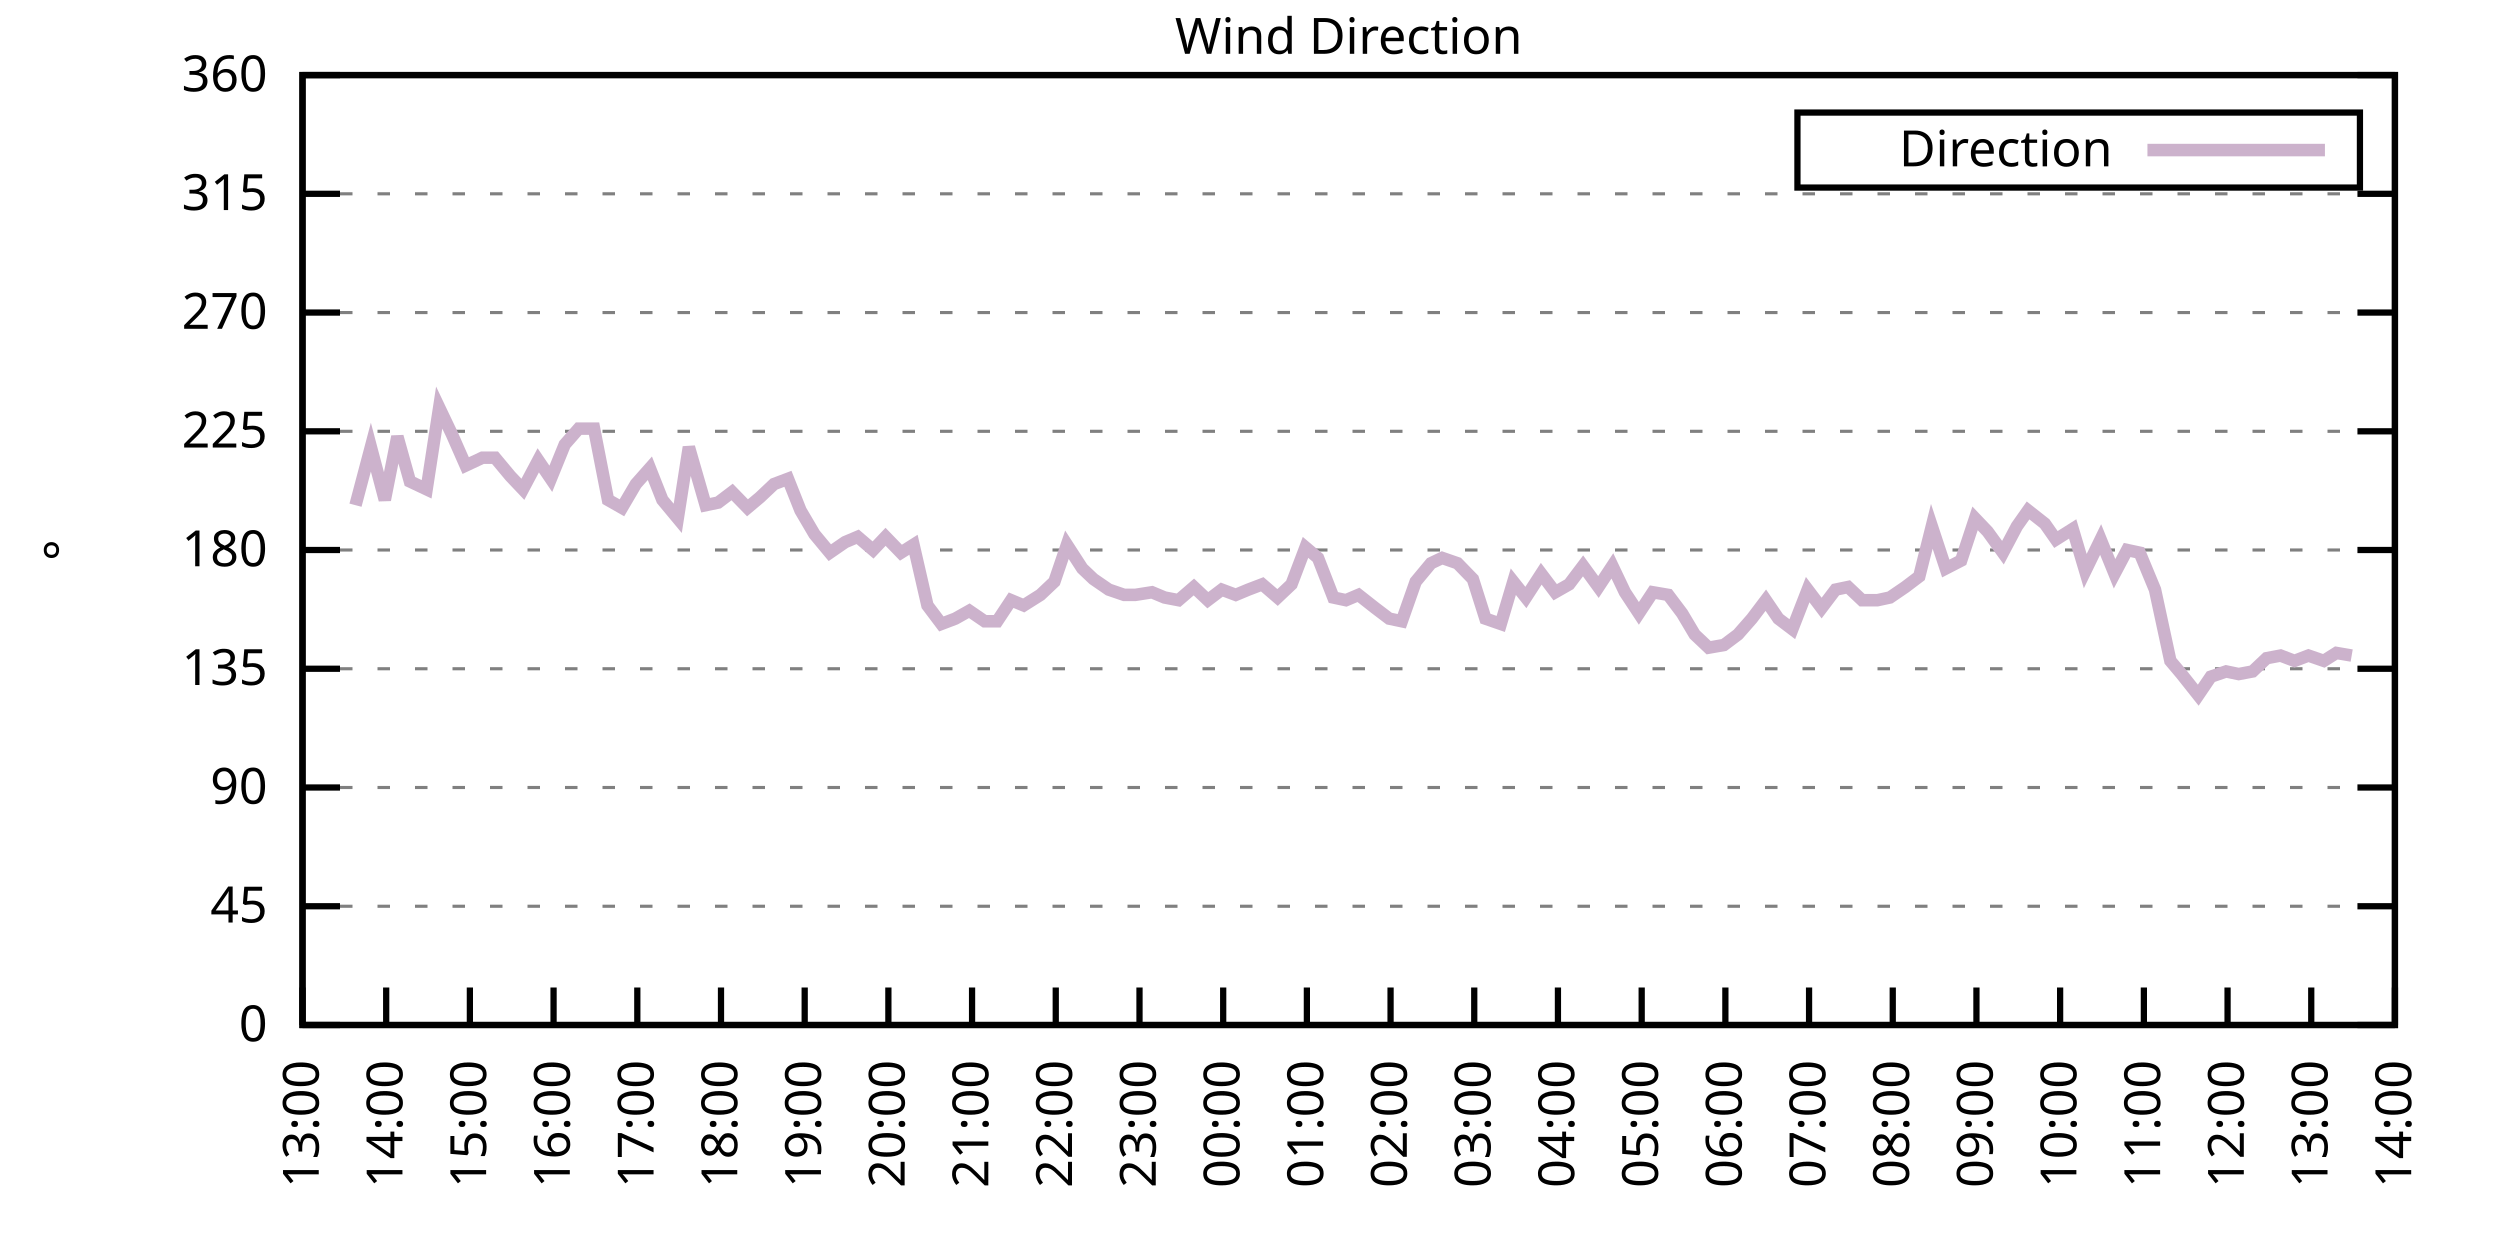
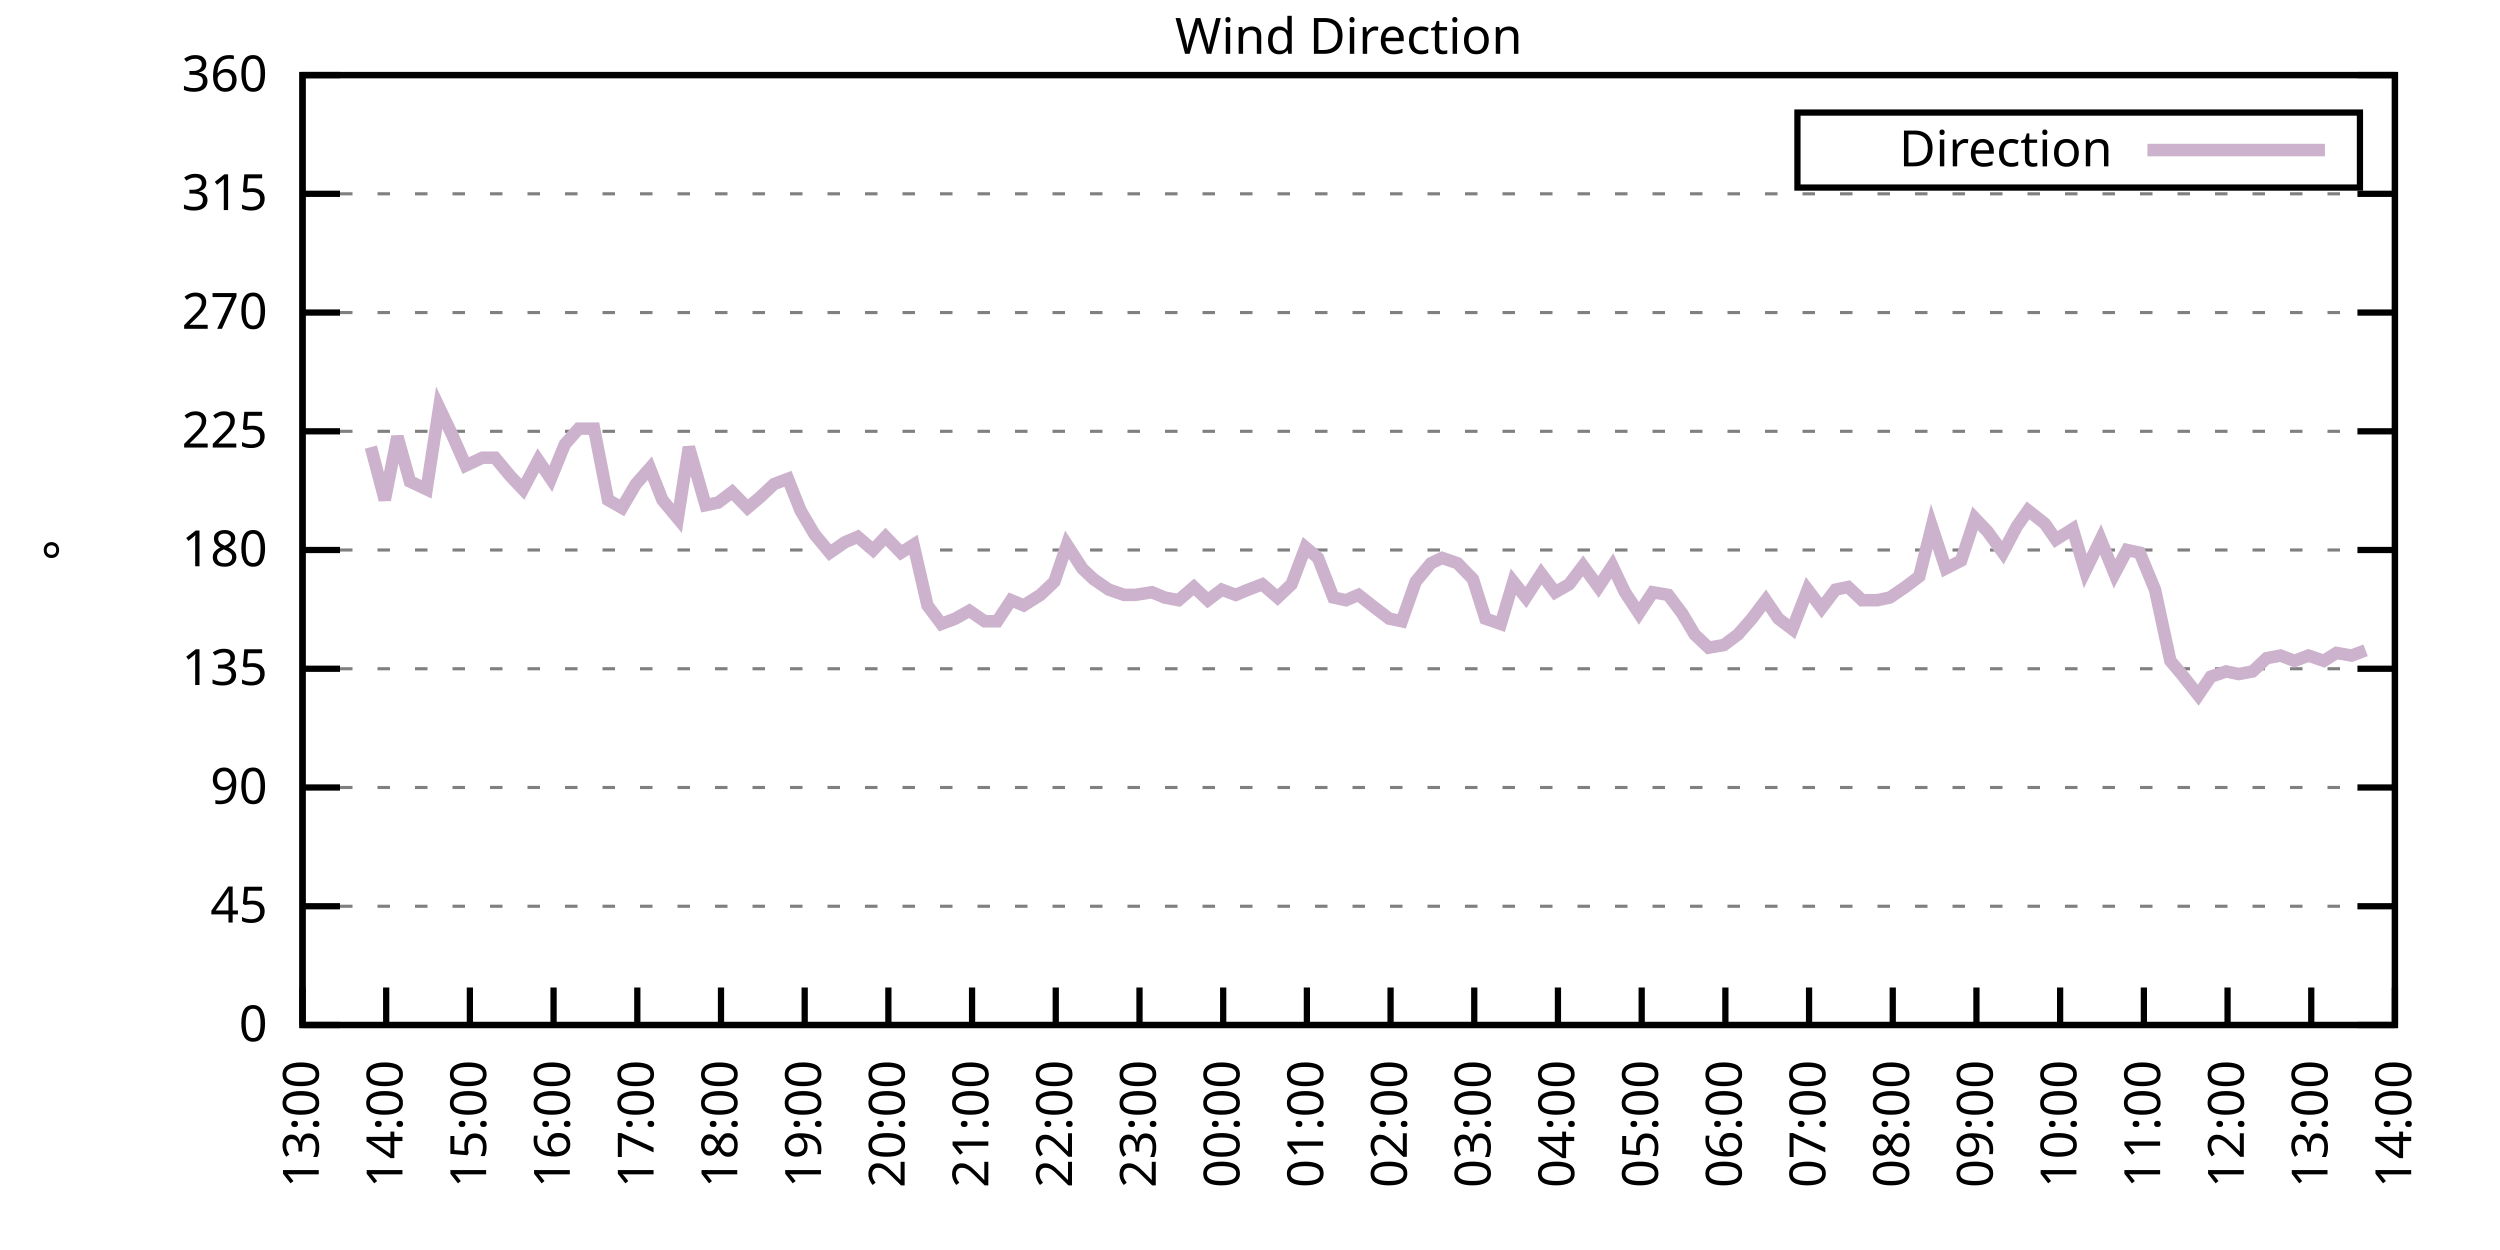
<svg xmlns="http://www.w3.org/2000/svg" xmlns:xlink="http://www.w3.org/1999/xlink" width="400" height="200" viewBox="0 0 400 200">
  <g id="gnuplot_canvas">
    <rect x="0" y="0" width="400" height="200" fill="none" />
    <defs>
      <circle id="gpDot" r="0.5" stroke-width="0.5" stroke="currentColor" />
      <path id="gpPt0" stroke-width="0.333" stroke="currentColor" d="M-1,0 h2 M0,-1 v2" />
      <path id="gpPt1" stroke-width="0.333" stroke="currentColor" d="M-1,-1 L1,1 M1,-1 L-1,1" />
      <path id="gpPt2" stroke-width="0.333" stroke="currentColor" d="M-1,0 L1,0 M0,-1 L0,1 M-1,-1 L1,1 M-1,1 L1,-1" />
      <rect id="gpPt3" stroke-width="0.333" stroke="currentColor" x="-1" y="-1" width="2" height="2" />
      <rect id="gpPt4" stroke-width="0.333" stroke="currentColor" fill="currentColor" x="-1" y="-1" width="2" height="2" />
      <circle id="gpPt5" stroke-width="0.333" stroke="currentColor" cx="0" cy="0" r="1" />
      <use xlink:href="#gpPt5" id="gpPt6" fill="currentColor" stroke="none" />
      <path id="gpPt7" stroke-width="0.333" stroke="currentColor" d="M0,-1.33 L-1.33,0.67 L1.33,0.67 z" />
      <use xlink:href="#gpPt7" id="gpPt8" fill="currentColor" stroke="none" />
      <use xlink:href="#gpPt7" id="gpPt9" stroke="currentColor" transform="rotate(180)" />
      <use xlink:href="#gpPt9" id="gpPt10" fill="currentColor" stroke="none" />
      <use xlink:href="#gpPt3" id="gpPt11" stroke="currentColor" transform="rotate(45)" />
      <use xlink:href="#gpPt11" id="gpPt12" fill="currentColor" stroke="none" />
      <path id="gpPt13" stroke-width="0.333" stroke="currentColor" d="M0,1.330 L1.265,0.411 L0.782,-1.067 L-0.782,-1.076 L-1.265,0.411 z" />
      <use xlink:href="#gpPt13" id="gpPt14" fill="currentColor" stroke="none" />
      <filter id="textbox" filterUnits="objectBoundingBox" x="0" y="0" height="1" width="1">
        <feFlood flood-color="white" flood-opacity="1" result="bgnd" />
        <feComposite in="SourceGraphic" in2="bgnd" operator="atop" />
      </filter>
      <filter id="greybox" filterUnits="objectBoundingBox" x="0" y="0" height="1" width="1">
        <feFlood flood-color="lightgrey" flood-opacity="1" result="grey" />
        <feComposite in="SourceGraphic" in2="grey" operator="atop" />
      </filter>
    </defs>
    <g fill="none" color="white" stroke="currentColor" stroke-width="1.00" stroke-linecap="butt" stroke-linejoin="miter">
</g>
    <g fill="none" color="black" stroke="currentColor" stroke-width="1.00" stroke-linecap="butt" stroke-linejoin="miter">
      <g stroke="none" shape-rendering="crispEdges">
        <polygon fill="rgb(255, 255, 255)" points="48.40,164.00 383.18,164.00 383.18,12.02 48.40,12.02 " />
      </g>
    </g>
    <g fill="none" color="black" stroke="currentColor" stroke-width="1.00" stroke-linecap="butt" stroke-linejoin="miter">
</g>
    <g fill="none" color="black" stroke="black" stroke-width="0.50" stroke-linecap="butt" stroke-linejoin="miter">
</g>
    <g fill="none" color="gray" stroke="currentColor" stroke-width="0.50" stroke-linecap="butt" stroke-linejoin="miter">
      <path stroke="gray" stroke-dasharray="2,4" class="gridline" d="M48.40,164.00 L383.19,164.00  " />
    </g>
    <g fill="none" color="gray" stroke="gray" stroke-width="1.00" stroke-linecap="butt" stroke-linejoin="miter">
</g>
    <g fill="none" color="black" stroke="currentColor" stroke-width="1.00" stroke-linecap="butt" stroke-linejoin="miter">
      <path stroke="black" d="M48.40,164.00 L54.40,164.00 M383.19,164.00 L377.19,164.00  " />
      <g transform="translate(42.80,166.60)" stroke="none" fill="black" font-family="Sans" font-size="8.00" text-anchor="end">
        <text>
          <tspan font-family="Sans"> 0</tspan>
        </text>
      </g>
    </g>
    <g fill="none" color="black" stroke="currentColor" stroke-width="1.00" stroke-linecap="butt" stroke-linejoin="miter">
</g>
    <g fill="none" color="black" stroke="black" stroke-width="0.50" stroke-linecap="butt" stroke-linejoin="miter">
</g>
    <g fill="none" color="gray" stroke="currentColor" stroke-width="0.50" stroke-linecap="butt" stroke-linejoin="miter">
      <path stroke="gray" stroke-dasharray="2,4" class="gridline" d="M48.40,145.00 L383.19,145.00  " />
    </g>
    <g fill="none" color="gray" stroke="gray" stroke-width="1.00" stroke-linecap="butt" stroke-linejoin="miter">
</g>
    <g fill="none" color="black" stroke="currentColor" stroke-width="1.00" stroke-linecap="butt" stroke-linejoin="miter">
      <path stroke="black" d="M48.40,145.00 L54.40,145.00 M383.19,145.00 L377.19,145.00  " />
      <g transform="translate(42.80,147.60)" stroke="none" fill="black" font-family="Sans" font-size="8.00" text-anchor="end">
        <text>
          <tspan font-family="Sans"> 45</tspan>
        </text>
      </g>
    </g>
    <g fill="none" color="black" stroke="currentColor" stroke-width="1.00" stroke-linecap="butt" stroke-linejoin="miter">
</g>
    <g fill="none" color="black" stroke="black" stroke-width="0.50" stroke-linecap="butt" stroke-linejoin="miter">
</g>
    <g fill="none" color="gray" stroke="currentColor" stroke-width="0.50" stroke-linecap="butt" stroke-linejoin="miter">
      <path stroke="gray" stroke-dasharray="2,4" class="gridline" d="M48.40,126.00 L383.19,126.00  " />
    </g>
    <g fill="none" color="gray" stroke="gray" stroke-width="1.00" stroke-linecap="butt" stroke-linejoin="miter">
</g>
    <g fill="none" color="black" stroke="currentColor" stroke-width="1.00" stroke-linecap="butt" stroke-linejoin="miter">
      <path stroke="black" d="M48.40,126.00 L54.40,126.00 M383.19,126.00 L377.19,126.00  " />
      <g transform="translate(42.80,128.60)" stroke="none" fill="black" font-family="Sans" font-size="8.00" text-anchor="end">
        <text>
          <tspan font-family="Sans"> 90</tspan>
        </text>
      </g>
    </g>
    <g fill="none" color="black" stroke="currentColor" stroke-width="1.00" stroke-linecap="butt" stroke-linejoin="miter">
</g>
    <g fill="none" color="black" stroke="black" stroke-width="0.50" stroke-linecap="butt" stroke-linejoin="miter">
</g>
    <g fill="none" color="gray" stroke="currentColor" stroke-width="0.50" stroke-linecap="butt" stroke-linejoin="miter">
      <path stroke="gray" stroke-dasharray="2,4" class="gridline" d="M48.40,107.00 L383.19,107.00  " />
    </g>
    <g fill="none" color="gray" stroke="gray" stroke-width="1.00" stroke-linecap="butt" stroke-linejoin="miter">
</g>
    <g fill="none" color="black" stroke="currentColor" stroke-width="1.00" stroke-linecap="butt" stroke-linejoin="miter">
      <path stroke="black" d="M48.40,107.00 L54.40,107.00 M383.19,107.00 L377.19,107.00  " />
      <g transform="translate(42.80,109.60)" stroke="none" fill="black" font-family="Sans" font-size="8.00" text-anchor="end">
        <text>
          <tspan font-family="Sans"> 135</tspan>
        </text>
      </g>
    </g>
    <g fill="none" color="black" stroke="currentColor" stroke-width="1.00" stroke-linecap="butt" stroke-linejoin="miter">
</g>
    <g fill="none" color="black" stroke="black" stroke-width="0.50" stroke-linecap="butt" stroke-linejoin="miter">
</g>
    <g fill="none" color="gray" stroke="currentColor" stroke-width="0.50" stroke-linecap="butt" stroke-linejoin="miter">
      <path stroke="gray" stroke-dasharray="2,4" class="gridline" d="M48.40,88.00 L383.19,88.00  " />
    </g>
    <g fill="none" color="gray" stroke="gray" stroke-width="1.00" stroke-linecap="butt" stroke-linejoin="miter">
</g>
    <g fill="none" color="black" stroke="currentColor" stroke-width="1.00" stroke-linecap="butt" stroke-linejoin="miter">
      <path stroke="black" d="M48.40,88.00 L54.40,88.00 M383.19,88.00 L377.19,88.00  " />
      <g transform="translate(42.80,90.60)" stroke="none" fill="black" font-family="Sans" font-size="8.00" text-anchor="end">
        <text>
          <tspan font-family="Sans"> 180</tspan>
        </text>
      </g>
    </g>
    <g fill="none" color="black" stroke="currentColor" stroke-width="1.00" stroke-linecap="butt" stroke-linejoin="miter">
</g>
    <g fill="none" color="black" stroke="black" stroke-width="0.50" stroke-linecap="butt" stroke-linejoin="miter">
</g>
    <g fill="none" color="gray" stroke="currentColor" stroke-width="0.50" stroke-linecap="butt" stroke-linejoin="miter">
      <path stroke="gray" stroke-dasharray="2,4" class="gridline" d="M48.40,69.01 L383.19,69.01  " />
    </g>
    <g fill="none" color="gray" stroke="gray" stroke-width="1.00" stroke-linecap="butt" stroke-linejoin="miter">
</g>
    <g fill="none" color="black" stroke="currentColor" stroke-width="1.00" stroke-linecap="butt" stroke-linejoin="miter">
      <path stroke="black" d="M48.40,69.01 L54.40,69.01 M383.19,69.01 L377.19,69.01  " />
      <g transform="translate(42.80,71.61)" stroke="none" fill="black" font-family="Sans" font-size="8.00" text-anchor="end">
        <text>
          <tspan font-family="Sans"> 225</tspan>
        </text>
      </g>
    </g>
    <g fill="none" color="black" stroke="currentColor" stroke-width="1.00" stroke-linecap="butt" stroke-linejoin="miter">
</g>
    <g fill="none" color="black" stroke="black" stroke-width="0.50" stroke-linecap="butt" stroke-linejoin="miter">
</g>
    <g fill="none" color="gray" stroke="currentColor" stroke-width="0.50" stroke-linecap="butt" stroke-linejoin="miter">
      <path stroke="gray" stroke-dasharray="2,4" class="gridline" d="M48.40,50.01 L383.19,50.01  " />
    </g>
    <g fill="none" color="gray" stroke="gray" stroke-width="1.00" stroke-linecap="butt" stroke-linejoin="miter">
</g>
    <g fill="none" color="black" stroke="currentColor" stroke-width="1.00" stroke-linecap="butt" stroke-linejoin="miter">
      <path stroke="black" d="M48.40,50.01 L54.40,50.01 M383.19,50.01 L377.19,50.01  " />
      <g transform="translate(42.80,52.61)" stroke="none" fill="black" font-family="Sans" font-size="8.00" text-anchor="end">
        <text>
          <tspan font-family="Sans"> 270</tspan>
        </text>
      </g>
    </g>
    <g fill="none" color="black" stroke="currentColor" stroke-width="1.00" stroke-linecap="butt" stroke-linejoin="miter">
</g>
    <g fill="none" color="black" stroke="black" stroke-width="0.50" stroke-linecap="butt" stroke-linejoin="miter">
</g>
    <g fill="none" color="gray" stroke="currentColor" stroke-width="0.50" stroke-linecap="butt" stroke-linejoin="miter">
      <path stroke="gray" stroke-dasharray="2,4" class="gridline" d="M48.40,31.01 L383.19,31.01  " />
    </g>
    <g fill="none" color="gray" stroke="gray" stroke-width="1.00" stroke-linecap="butt" stroke-linejoin="miter">
</g>
    <g fill="none" color="black" stroke="currentColor" stroke-width="1.00" stroke-linecap="butt" stroke-linejoin="miter">
      <path stroke="black" d="M48.40,31.01 L54.40,31.01 M383.19,31.01 L377.19,31.01  " />
      <g transform="translate(42.80,33.61)" stroke="none" fill="black" font-family="Sans" font-size="8.00" text-anchor="end">
        <text>
          <tspan font-family="Sans"> 315</tspan>
        </text>
      </g>
    </g>
    <g fill="none" color="black" stroke="currentColor" stroke-width="1.00" stroke-linecap="butt" stroke-linejoin="miter">
</g>
    <g fill="none" color="black" stroke="black" stroke-width="0.50" stroke-linecap="butt" stroke-linejoin="miter">
</g>
    <g fill="none" color="gray" stroke="currentColor" stroke-width="0.50" stroke-linecap="butt" stroke-linejoin="miter">
      <path stroke="gray" stroke-dasharray="2,4" class="gridline" d="M48.40,12.01 L383.19,12.01  " />
    </g>
    <g fill="none" color="gray" stroke="gray" stroke-width="1.00" stroke-linecap="butt" stroke-linejoin="miter">
</g>
    <g fill="none" color="black" stroke="currentColor" stroke-width="1.00" stroke-linecap="butt" stroke-linejoin="miter">
      <path stroke="black" d="M48.40,12.01 L54.40,12.01 M383.19,12.01 L377.19,12.01  " />
      <g transform="translate(42.80,14.61)" stroke="none" fill="black" font-family="Sans" font-size="8.00" text-anchor="end">
        <text>
          <tspan font-family="Sans"> 360</tspan>
        </text>
      </g>
    </g>
    <g fill="none" color="black" stroke="currentColor" stroke-width="1.00" stroke-linecap="butt" stroke-linejoin="miter">
      <path stroke="black" d="M48.40,164.00 L48.40,158.00  " />
      <g transform="translate(51.00,169.60) rotate(270.00)" stroke="none" fill="black" font-family="Sans" font-size="8.00" text-anchor="end">
        <text>
          <tspan font-family="Sans">13:00</tspan>
        </text>
      </g>
    </g>
    <g fill="none" color="black" stroke="currentColor" stroke-width="1.00" stroke-linecap="butt" stroke-linejoin="miter">
      <path stroke="black" d="M61.79,164.00 L61.79,158.00  " />
      <g transform="translate(64.39,169.60) rotate(270.00)" stroke="none" fill="black" font-family="Sans" font-size="8.00" text-anchor="end">
        <text>
          <tspan font-family="Sans">14:00</tspan>
        </text>
      </g>
    </g>
    <g fill="none" color="black" stroke="currentColor" stroke-width="1.00" stroke-linecap="butt" stroke-linejoin="miter">
      <path stroke="black" d="M75.18,164.00 L75.18,158.00  " />
      <g transform="translate(77.78,169.60) rotate(270.00)" stroke="none" fill="black" font-family="Sans" font-size="8.00" text-anchor="end">
        <text>
          <tspan font-family="Sans">15:00</tspan>
        </text>
      </g>
    </g>
    <g fill="none" color="black" stroke="currentColor" stroke-width="1.00" stroke-linecap="butt" stroke-linejoin="miter">
      <path stroke="black" d="M88.57,164.00 L88.57,158.00  " />
      <g transform="translate(91.17,169.60) rotate(270.00)" stroke="none" fill="black" font-family="Sans" font-size="8.00" text-anchor="end">
        <text>
          <tspan font-family="Sans">16:00</tspan>
        </text>
      </g>
    </g>
    <g fill="none" color="black" stroke="currentColor" stroke-width="1.00" stroke-linecap="butt" stroke-linejoin="miter">
      <path stroke="black" d="M101.97,164.00 L101.97,158.00  " />
      <g transform="translate(104.57,169.60) rotate(270.00)" stroke="none" fill="black" font-family="Sans" font-size="8.00" text-anchor="end">
        <text>
          <tspan font-family="Sans">17:00</tspan>
        </text>
      </g>
    </g>
    <g fill="none" color="black" stroke="currentColor" stroke-width="1.00" stroke-linecap="butt" stroke-linejoin="miter">
      <path stroke="black" d="M115.36,164.00 L115.36,158.00  " />
      <g transform="translate(117.96,169.60) rotate(270.00)" stroke="none" fill="black" font-family="Sans" font-size="8.00" text-anchor="end">
        <text>
          <tspan font-family="Sans">18:00</tspan>
        </text>
      </g>
    </g>
    <g fill="none" color="black" stroke="currentColor" stroke-width="1.00" stroke-linecap="butt" stroke-linejoin="miter">
      <path stroke="black" d="M128.75,164.00 L128.75,158.00  " />
      <g transform="translate(131.35,169.60) rotate(270.00)" stroke="none" fill="black" font-family="Sans" font-size="8.00" text-anchor="end">
        <text>
          <tspan font-family="Sans">19:00</tspan>
        </text>
      </g>
    </g>
    <g fill="none" color="black" stroke="currentColor" stroke-width="1.00" stroke-linecap="butt" stroke-linejoin="miter">
      <path stroke="black" d="M142.14,164.00 L142.14,158.00  " />
      <g transform="translate(144.74,169.60) rotate(270.00)" stroke="none" fill="black" font-family="Sans" font-size="8.00" text-anchor="end">
        <text>
          <tspan font-family="Sans">20:00</tspan>
        </text>
      </g>
    </g>
    <g fill="none" color="black" stroke="currentColor" stroke-width="1.00" stroke-linecap="butt" stroke-linejoin="miter">
      <path stroke="black" d="M155.53,164.00 L155.53,158.00  " />
      <g transform="translate(158.13,169.60) rotate(270.00)" stroke="none" fill="black" font-family="Sans" font-size="8.00" text-anchor="end">
        <text>
          <tspan font-family="Sans">21:00</tspan>
        </text>
      </g>
    </g>
    <g fill="none" color="black" stroke="currentColor" stroke-width="1.00" stroke-linecap="butt" stroke-linejoin="miter">
      <path stroke="black" d="M168.92,164.00 L168.92,158.00  " />
      <g transform="translate(171.52,169.60) rotate(270.00)" stroke="none" fill="black" font-family="Sans" font-size="8.00" text-anchor="end">
        <text>
          <tspan font-family="Sans">22:00</tspan>
        </text>
      </g>
    </g>
    <g fill="none" color="black" stroke="currentColor" stroke-width="1.00" stroke-linecap="butt" stroke-linejoin="miter">
      <path stroke="black" d="M182.32,164.00 L182.32,158.00  " />
      <g transform="translate(184.92,169.60) rotate(270.00)" stroke="none" fill="black" font-family="Sans" font-size="8.00" text-anchor="end">
        <text>
          <tspan font-family="Sans">23:00</tspan>
        </text>
      </g>
    </g>
    <g fill="none" color="black" stroke="currentColor" stroke-width="1.00" stroke-linecap="butt" stroke-linejoin="miter">
      <path stroke="black" d="M195.71,164.00 L195.71,158.00  " />
      <g transform="translate(198.31,169.60) rotate(270.00)" stroke="none" fill="black" font-family="Sans" font-size="8.00" text-anchor="end">
        <text>
          <tspan font-family="Sans">00:00</tspan>
        </text>
      </g>
    </g>
    <g fill="none" color="black" stroke="currentColor" stroke-width="1.00" stroke-linecap="butt" stroke-linejoin="miter">
      <path stroke="black" d="M209.10,164.00 L209.10,158.00  " />
      <g transform="translate(211.70,169.60) rotate(270.00)" stroke="none" fill="black" font-family="Sans" font-size="8.00" text-anchor="end">
        <text>
          <tspan font-family="Sans">01:00</tspan>
        </text>
      </g>
    </g>
    <g fill="none" color="black" stroke="currentColor" stroke-width="1.00" stroke-linecap="butt" stroke-linejoin="miter">
      <path stroke="black" d="M222.49,164.00 L222.49,158.00  " />
      <g transform="translate(225.09,169.60) rotate(270.00)" stroke="none" fill="black" font-family="Sans" font-size="8.00" text-anchor="end">
        <text>
          <tspan font-family="Sans">02:00</tspan>
        </text>
      </g>
    </g>
    <g fill="none" color="black" stroke="currentColor" stroke-width="1.00" stroke-linecap="butt" stroke-linejoin="miter">
      <path stroke="black" d="M235.88,164.00 L235.88,158.00  " />
      <g transform="translate(238.48,169.60) rotate(270.00)" stroke="none" fill="black" font-family="Sans" font-size="8.00" text-anchor="end">
        <text>
          <tspan font-family="Sans">03:00</tspan>
        </text>
      </g>
    </g>
    <g fill="none" color="black" stroke="currentColor" stroke-width="1.00" stroke-linecap="butt" stroke-linejoin="miter">
      <path stroke="black" d="M249.27,164.00 L249.27,158.00  " />
      <g transform="translate(251.87,169.60) rotate(270.00)" stroke="none" fill="black" font-family="Sans" font-size="8.00" text-anchor="end">
        <text>
          <tspan font-family="Sans">04:00</tspan>
        </text>
      </g>
    </g>
    <g fill="none" color="black" stroke="currentColor" stroke-width="1.00" stroke-linecap="butt" stroke-linejoin="miter">
      <path stroke="black" d="M262.67,164.00 L262.67,158.00  " />
      <g transform="translate(265.27,169.60) rotate(270.00)" stroke="none" fill="black" font-family="Sans" font-size="8.00" text-anchor="end">
        <text>
          <tspan font-family="Sans">05:00</tspan>
        </text>
      </g>
    </g>
    <g fill="none" color="black" stroke="currentColor" stroke-width="1.00" stroke-linecap="butt" stroke-linejoin="miter">
      <path stroke="black" d="M276.06,164.00 L276.06,158.00  " />
      <g transform="translate(278.66,169.60) rotate(270.00)" stroke="none" fill="black" font-family="Sans" font-size="8.00" text-anchor="end">
        <text>
          <tspan font-family="Sans">06:00</tspan>
        </text>
      </g>
    </g>
    <g fill="none" color="black" stroke="currentColor" stroke-width="1.00" stroke-linecap="butt" stroke-linejoin="miter">
      <path stroke="black" d="M289.45,164.00 L289.45,158.00  " />
      <g transform="translate(292.05,169.60) rotate(270.00)" stroke="none" fill="black" font-family="Sans" font-size="8.00" text-anchor="end">
        <text>
          <tspan font-family="Sans">07:00</tspan>
        </text>
      </g>
    </g>
    <g fill="none" color="black" stroke="currentColor" stroke-width="1.00" stroke-linecap="butt" stroke-linejoin="miter">
      <path stroke="black" d="M302.84,164.00 L302.84,158.00  " />
      <g transform="translate(305.44,169.60) rotate(270.00)" stroke="none" fill="black" font-family="Sans" font-size="8.00" text-anchor="end">
        <text>
          <tspan font-family="Sans">08:00</tspan>
        </text>
      </g>
    </g>
    <g fill="none" color="black" stroke="currentColor" stroke-width="1.00" stroke-linecap="butt" stroke-linejoin="miter">
      <path stroke="black" d="M316.23,164.00 L316.23,158.00  " />
      <g transform="translate(318.83,169.60) rotate(270.00)" stroke="none" fill="black" font-family="Sans" font-size="8.00" text-anchor="end">
        <text>
          <tspan font-family="Sans">09:00</tspan>
        </text>
      </g>
    </g>
    <g fill="none" color="black" stroke="currentColor" stroke-width="1.00" stroke-linecap="butt" stroke-linejoin="miter">
      <path stroke="black" d="M329.62,164.00 L329.62,158.00  " />
      <g transform="translate(332.22,169.60) rotate(270.00)" stroke="none" fill="black" font-family="Sans" font-size="8.00" text-anchor="end">
        <text>
          <tspan font-family="Sans">10:00</tspan>
        </text>
      </g>
    </g>
    <g fill="none" color="black" stroke="currentColor" stroke-width="1.00" stroke-linecap="butt" stroke-linejoin="miter">
      <path stroke="black" d="M343.02,164.00 L343.02,158.00  " />
      <g transform="translate(345.62,169.60) rotate(270.00)" stroke="none" fill="black" font-family="Sans" font-size="8.00" text-anchor="end">
        <text>
          <tspan font-family="Sans">11:00</tspan>
        </text>
      </g>
    </g>
    <g fill="none" color="black" stroke="currentColor" stroke-width="1.00" stroke-linecap="butt" stroke-linejoin="miter">
      <path stroke="black" d="M356.41,164.00 L356.41,158.00  " />
      <g transform="translate(359.01,169.60) rotate(270.00)" stroke="none" fill="black" font-family="Sans" font-size="8.00" text-anchor="end">
        <text>
          <tspan font-family="Sans">12:00</tspan>
        </text>
      </g>
    </g>
    <g fill="none" color="black" stroke="currentColor" stroke-width="1.00" stroke-linecap="butt" stroke-linejoin="miter">
      <path stroke="black" d="M369.80,164.00 L369.80,158.00  " />
      <g transform="translate(372.40,169.60) rotate(270.00)" stroke="none" fill="black" font-family="Sans" font-size="8.00" text-anchor="end">
        <text>
          <tspan font-family="Sans">13:00</tspan>
        </text>
      </g>
    </g>
    <g fill="none" color="black" stroke="currentColor" stroke-width="1.00" stroke-linecap="butt" stroke-linejoin="miter">
      <path stroke="black" d="M383.19,164.00 L383.19,158.00  " />
      <g transform="translate(385.79,169.60) rotate(270.00)" stroke="none" fill="black" font-family="Sans" font-size="8.00" text-anchor="end">
        <text>
          <tspan font-family="Sans">14:00</tspan>
        </text>
      </g>
    </g>
    <g fill="none" color="black" stroke="currentColor" stroke-width="1.00" stroke-linecap="butt" stroke-linejoin="miter">
</g>
    <g fill="none" color="black" stroke="currentColor" stroke-width="1.00" stroke-linecap="butt" stroke-linejoin="miter">
      <path stroke="black" d="M48.40,12.01 L48.40,164.00 L383.19,164.00 L383.19,12.01 L48.40,12.01 Z  " />
    </g>
    <g fill="none" color="black" stroke="currentColor" stroke-width="1.00" stroke-linecap="butt" stroke-linejoin="miter">
</g>
    <g fill="none" color="black" stroke="currentColor" stroke-width="1.00" stroke-linecap="butt" stroke-linejoin="miter">
      <path stroke="black" d="M287.59,30.01 L287.59,18.01 L377.59,18.01 L377.59,30.01 L287.59,30.01 Z  " />
    </g>
    <g id="Wind_direction_plot_1">
      <g fill="none" color="white" stroke="black" stroke-width="2.00" stroke-linecap="butt" stroke-linejoin="miter">
</g>
      <g fill="none" color="black" stroke="currentColor" stroke-width="2.00" stroke-linecap="butt" stroke-linejoin="miter">
        <g transform="translate(337.99,26.61)" stroke="none" fill="black" font-family="Sans" font-size="8.00" text-anchor="end">
          <text>
            <tspan font-family="Sans">Direction</tspan>
          </text>
        </g>
      </g>
      <g fill="none" color="black" stroke="currentColor" stroke-width="2.00" stroke-linecap="butt" stroke-linejoin="miter">
-         <path stroke="rgb(204, 178, 204)" d="M343.59,24.01 L371.99,24.01 M56.88,80.83 L59.34,71.54 L61.57,79.98 L63.58,69.85 L65.59,77.03 L68.26,78.29   L70.27,65.21 L72.28,69.43 L74.51,74.49 L77.19,73.23 L79.20,73.23 L81.66,76.18 L83.66,78.29 L86.12,73.65   L88.13,76.61 L90.36,71.12 L92.59,68.58 L95.05,68.58 L97.28,79.98 L99.51,81.25 L101.74,77.45 L103.98,74.92   L105.98,79.98 L108.44,82.94 L110.22,71.54 L112.90,80.83 L114.91,80.41 L117.14,78.72 L119.60,81.25 L121.61,79.56   L123.84,77.45 L126.07,76.61 L128.08,81.67 L130.31,85.47 L132.77,88.43 L135.22,86.74 L137.23,85.89 L139.69,88.00   L141.69,85.89 L144.15,88.43 L146.16,87.16 L148.39,96.87 L150.62,99.83 L152.85,98.98 L155.09,97.72 L157.54,99.40   L159.55,99.40 L161.78,96.03 L163.79,96.87 L166.47,95.18 L168.70,93.07 L170.71,87.16 L173.17,90.96 L174.95,92.65   L177.41,94.34 L179.86,95.18 L181.65,95.18 L184.32,94.76 L186.33,95.60 L188.57,96.03 L191.02,93.92 L193.25,96.03   L195.48,94.34 L197.72,95.18 L199.73,94.34 L201.96,93.49 L204.41,95.60 L206.64,93.49 L208.88,87.58 L210.88,89.27   L213.34,95.60 L215.35,96.03 L217.36,95.18 L220.04,97.29 L222.27,98.98 L224.28,99.40 L226.51,93.07 L228.96,90.12   L230.75,89.27 L233.20,90.12 L235.66,92.65 L237.67,98.98 L240.12,99.83 L242.13,93.07 L244.14,95.60 L246.60,91.80   L248.83,94.76 L251.06,93.49 L253.29,90.54 L255.75,93.92 L257.98,90.54 L259.99,94.76 L262.22,98.14 L264.45,94.76   L266.91,95.18 L269.14,98.14 L271.15,101.52 L273.38,103.63 L275.83,103.20 L278.07,101.52 L280.30,98.98 L282.53,96.03   L284.54,98.98 L286.77,100.67 L289.23,94.34 L291.46,97.29 L293.69,94.34 L295.70,93.92 L297.93,96.03 L300.39,96.03   L302.39,95.60 L304.85,93.92 L307.08,92.23 L309.09,84.21 L311.32,90.96 L313.78,89.69 L316.01,82.94 L318.02,85.05   L320.47,88.43 L322.70,84.21 L324.49,81.67 L327.17,83.78 L328.95,86.32 L331.63,84.63 L333.64,91.38 L336.10,86.32   L338.33,91.80 L340.34,88.00 L342.35,88.43 L344.80,94.34 L347.26,105.74 L349.04,107.85 L351.72,111.23 L353.73,108.27   L356.18,107.43 L358.19,107.85 L360.42,107.43 L362.66,105.31 L364.89,104.89 L367.12,105.74 L369.35,104.89 L371.81,105.74   L373.82,104.47 L376.27,104.89  " />
+         <path stroke="rgb(204, 178, 204)" d="M343.59,24.01 L371.99,24.01 M59.34,71.54 L61.57,79.98 L63.58,69.85 L65.59,77.03 L68.26,78.29 L70.27,65.21   L72.28,69.43 L74.51,74.49 L77.19,73.23 L79.20,73.23 L81.66,76.18 L83.66,78.29 L86.12,73.65 L88.13,76.61   L90.36,71.12 L92.59,68.58 L95.05,68.58 L97.28,79.98 L99.51,81.25 L101.74,77.45 L103.98,74.92 L105.98,79.98   L108.44,82.94 L110.22,71.54 L112.90,80.83 L114.91,80.41 L117.14,78.72 L119.60,81.25 L121.61,79.56 L123.84,77.45   L126.07,76.61 L128.08,81.67 L130.31,85.47 L132.77,88.43 L135.22,86.74 L137.23,85.89 L139.69,88.00 L141.69,85.89   L144.15,88.43 L146.16,87.16 L148.39,96.87 L150.62,99.83 L152.85,98.98 L155.09,97.72 L157.54,99.40 L159.55,99.40   L161.78,96.03 L163.79,96.87 L166.47,95.18 L168.70,93.07 L170.71,87.16 L173.17,90.96 L174.95,92.65 L177.41,94.34   L179.86,95.18 L181.65,95.18 L184.32,94.76 L186.33,95.60 L188.57,96.03 L191.02,93.92 L193.25,96.03 L195.48,94.34   L197.72,95.18 L199.73,94.34 L201.96,93.49 L204.41,95.60 L206.64,93.49 L208.88,87.58 L210.88,89.27 L213.34,95.60   L215.35,96.03 L217.36,95.18 L220.04,97.29 L222.27,98.98 L224.28,99.40 L226.51,93.07 L228.96,90.12 L230.75,89.27   L233.20,90.12 L235.66,92.65 L237.67,98.98 L240.12,99.83 L242.13,93.07 L244.14,95.60 L246.60,91.80 L248.83,94.76   L251.06,93.49 L253.29,90.54 L255.75,93.92 L257.98,90.54 L259.99,94.76 L262.22,98.14 L264.45,94.76 L266.91,95.18   L269.14,98.14 L271.15,101.52 L273.38,103.63 L275.83,103.20 L278.07,101.52 L280.30,98.98 L282.53,96.03 L284.54,98.98   L286.77,100.67 L289.23,94.34 L291.46,97.29 L293.69,94.34 L295.70,93.92 L297.93,96.03 L300.39,96.03 L302.39,95.60   L304.85,93.92 L307.08,92.23 L309.09,84.21 L311.32,90.96 L313.78,89.69 L316.01,82.94 L318.02,85.05 L320.47,88.43   L322.70,84.21 L324.49,81.67 L327.17,83.78 L328.95,86.32 L331.63,84.63 L333.64,91.38 L336.10,86.32 L338.33,91.80   L340.34,88.00 L342.35,88.43 L344.80,94.34 L347.26,105.74 L349.04,107.85 L351.72,111.23 L353.73,108.27 L356.18,107.43   L358.19,107.85 L360.42,107.43 L362.66,105.31 L364.89,104.89 L367.12,105.74 L369.35,104.89 L371.81,105.74 L373.82,104.47   L376.27,104.89 L378.50,104.05  " />
      </g>
    </g>
    <g fill="none" color="black" stroke="currentColor" stroke-width="2.00" stroke-linecap="butt" stroke-linejoin="miter">
</g>
    <g fill="none" color="black" stroke="black" stroke-width="1.00" stroke-linecap="butt" stroke-linejoin="miter">
</g>
    <g fill="none" color="black" stroke="currentColor" stroke-width="1.00" stroke-linecap="butt" stroke-linejoin="miter">
      <path stroke="black" d="M48.40,12.01 L48.40,164.00 L383.19,164.00 L383.19,12.01 L48.40,12.01 Z  " />
      <g transform="translate(12.80,88.01) rotate(270.00)" stroke="none" fill="black" font-family="Sans" font-size="8.00" text-anchor="middle">
        <text>
          <tspan font-family="Sans">°</tspan>
        </text>
      </g>
    </g>
    <g fill="none" color="black" stroke="currentColor" stroke-width="1.00" stroke-linecap="butt" stroke-linejoin="miter">
</g>
    <g fill="none" color="black" stroke="currentColor" stroke-width="1.00" stroke-linecap="butt" stroke-linejoin="miter">
      <g transform="translate(215.79,8.61)" stroke="none" fill="black" font-family="Sans" font-size="8.00" text-anchor="middle">
        <text>
          <tspan font-family="Sans">Wind Direction</tspan>
        </text>
      </g>
    </g>
    <g fill="none" color="black" stroke="currentColor" stroke-width="1.00" stroke-linecap="butt" stroke-linejoin="miter">
</g>
  </g>
</svg>
